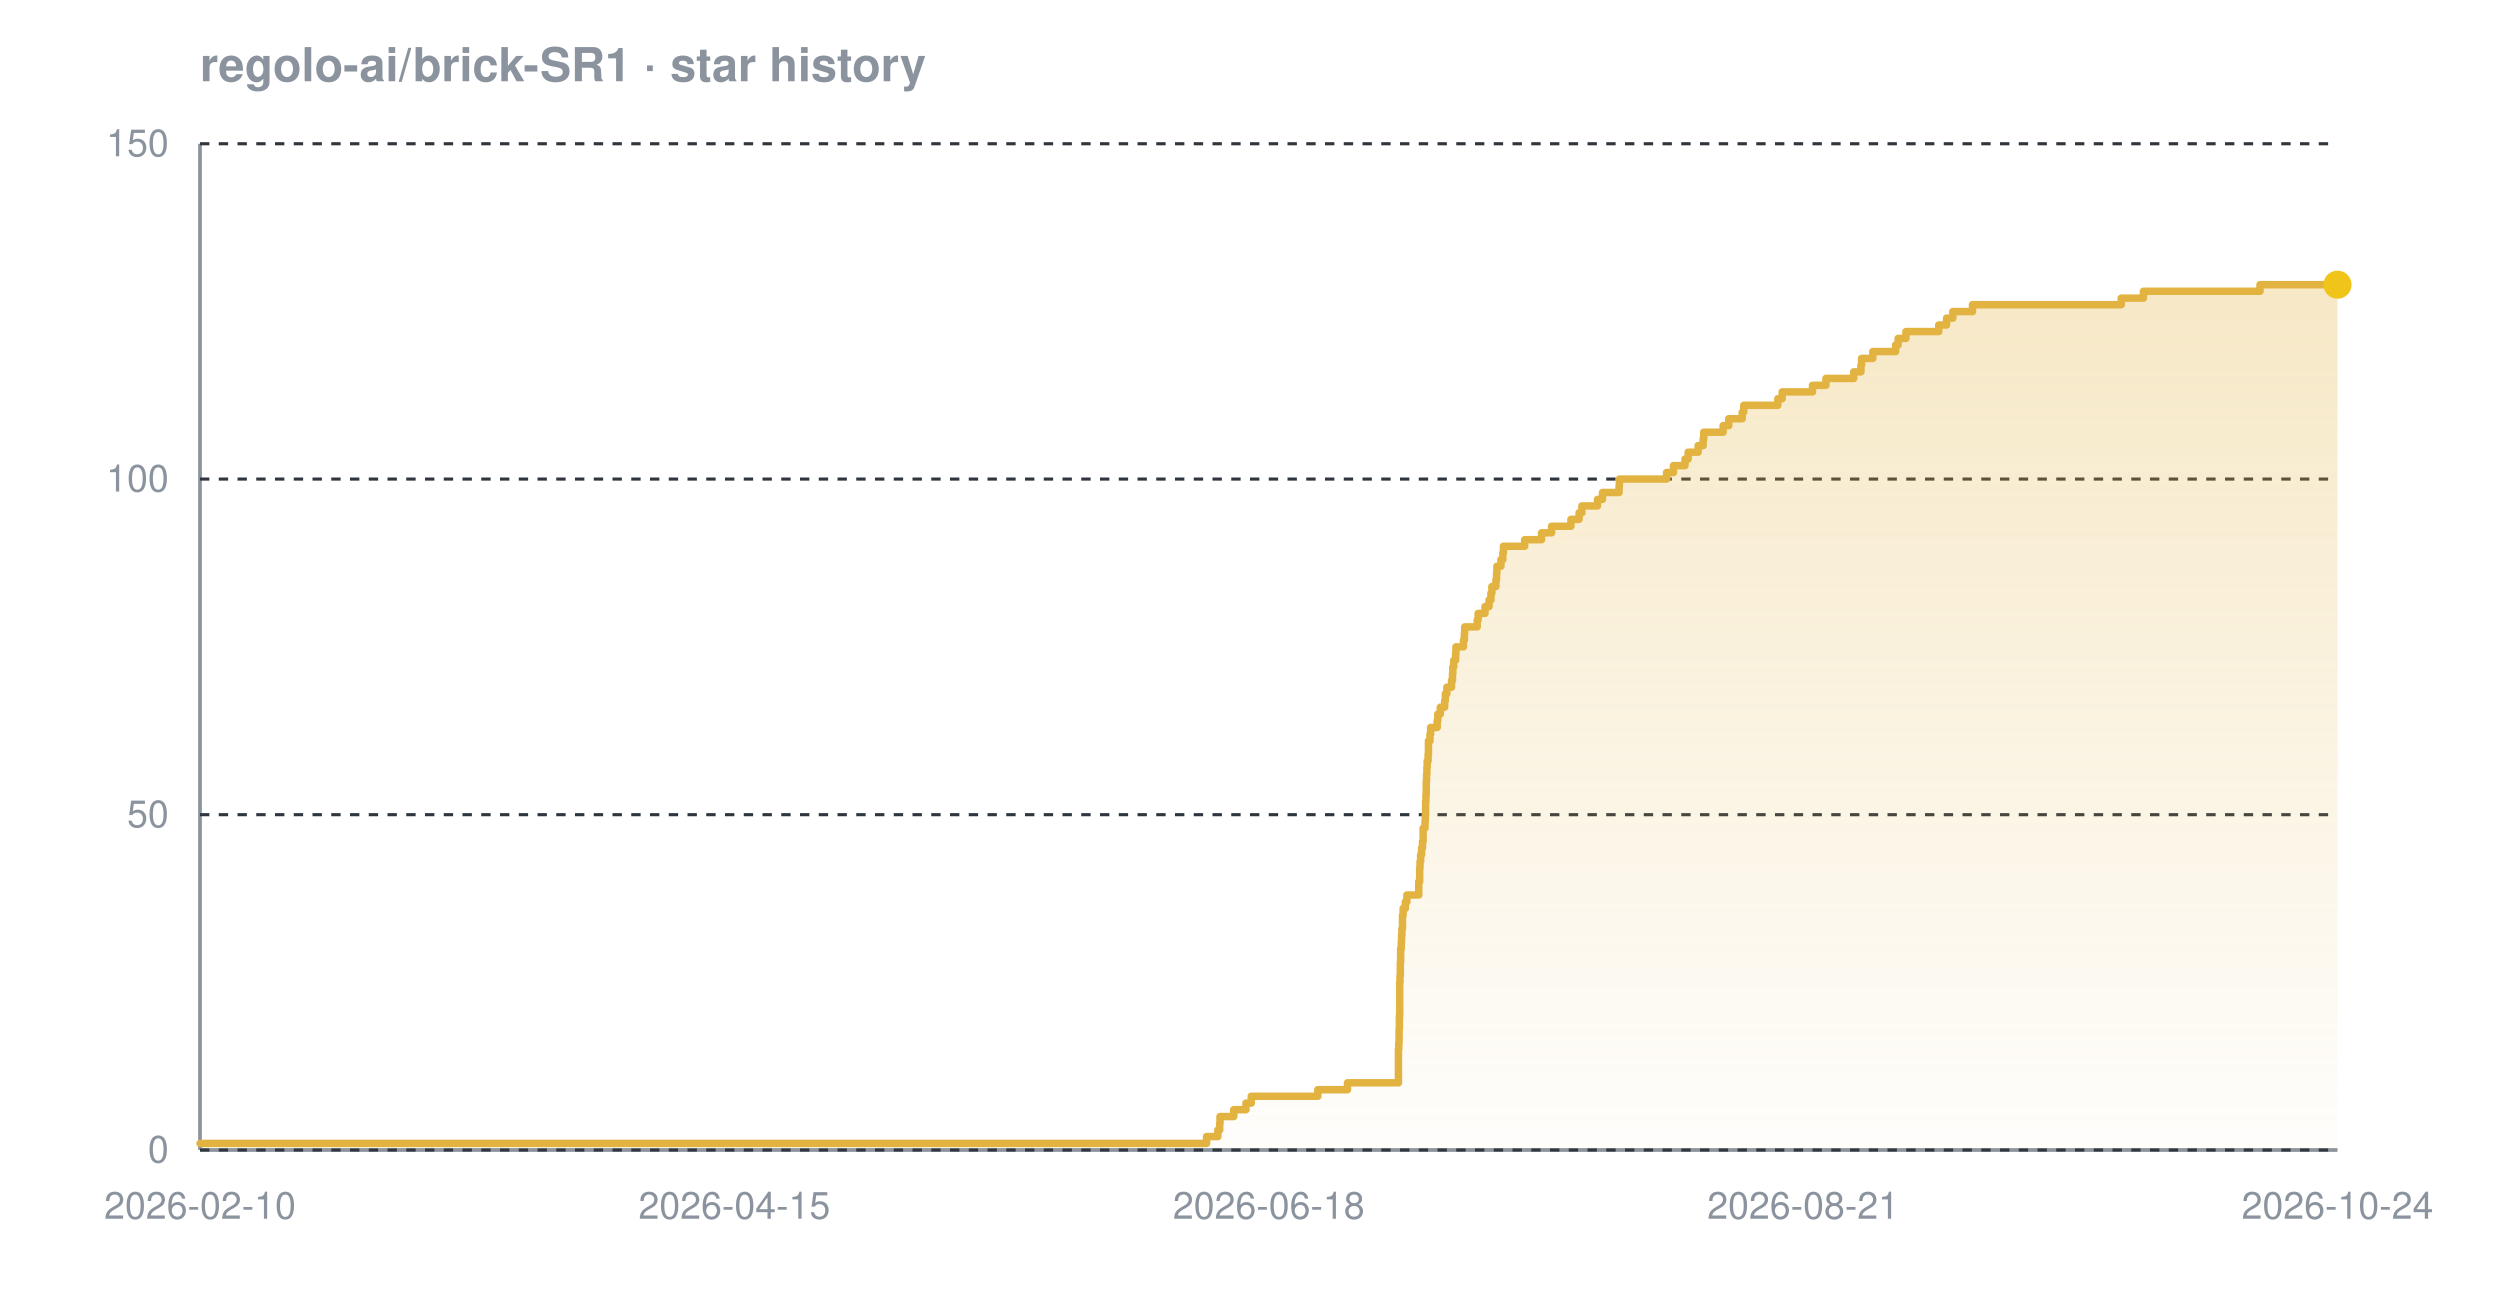
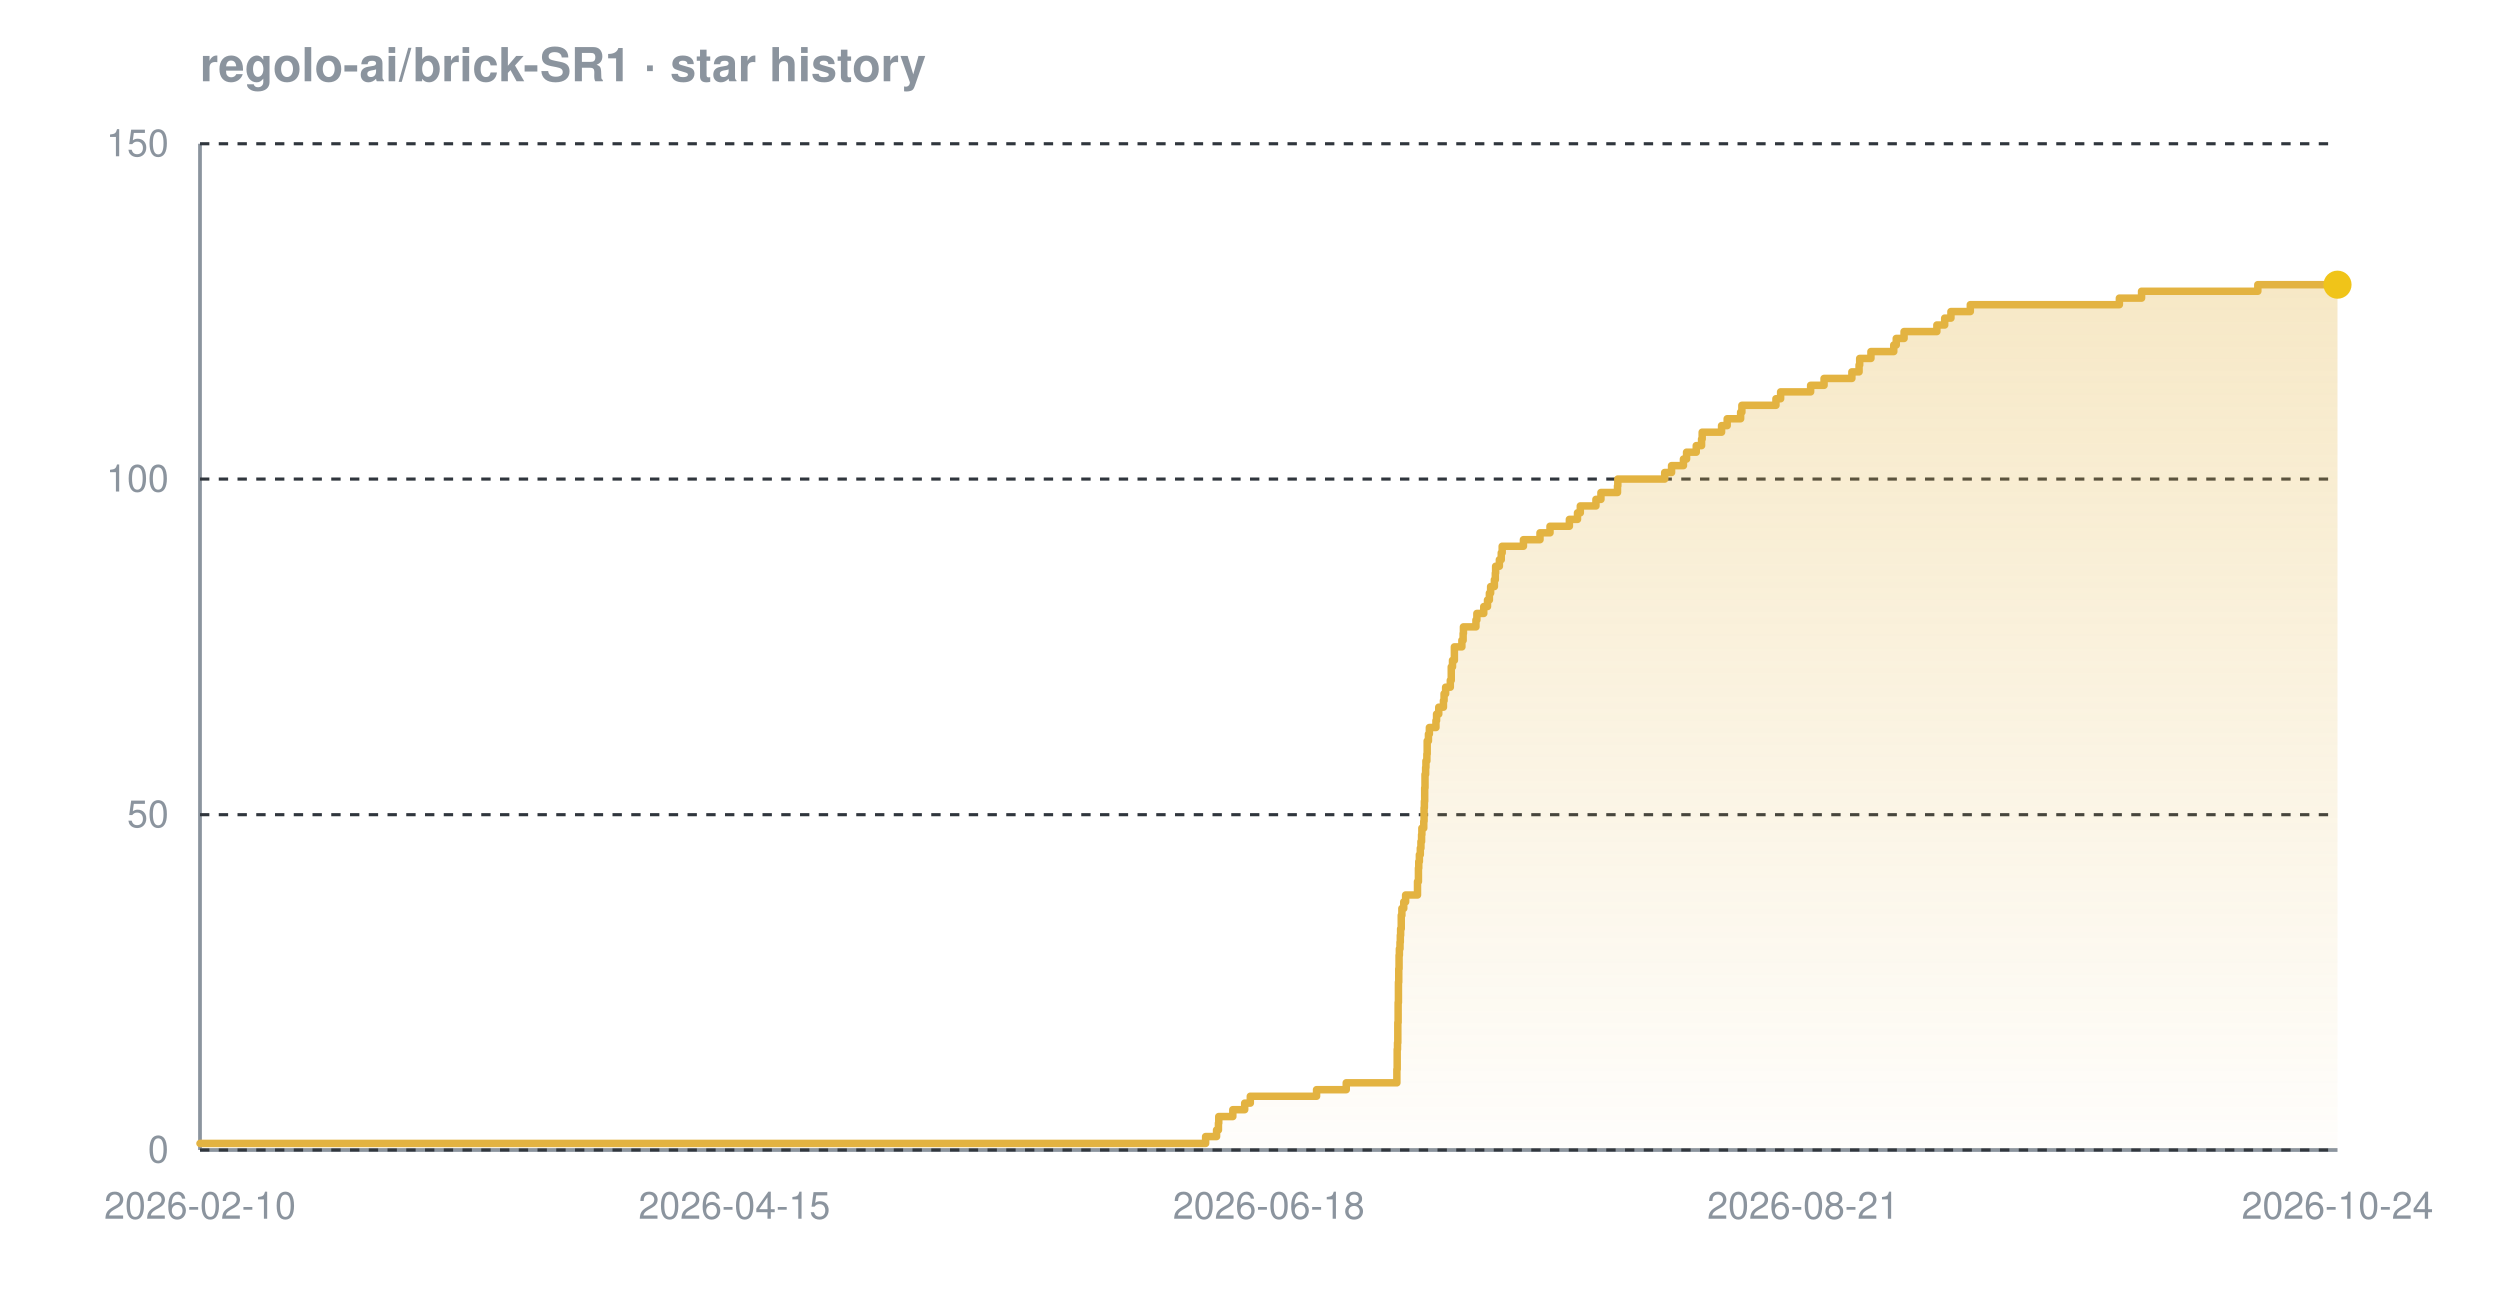
<svg xmlns="http://www.w3.org/2000/svg" width="800" height="420" viewBox="0 0 800 420" font-family="-apple-system,BlinkMacSystemFont,'Segoe UI',Helvetica,Arial,sans-serif" role="img" aria-label="Star history chart for regolo-ai/brick-SR1">
  <defs>
    <linearGradient id="grad-dark" x1="0" y1="0" x2="0" y2="1">
      <stop offset="0%" stop-color="#e3b341" stop-opacity="0.30" />
      <stop offset="100%" stop-color="#e3b341" stop-opacity="0.02" />
    </linearGradient>
  </defs>
  <text x="64" y="26" font-size="15" font-weight="600" fill="#8b949e">regolo-ai/brick-SR1 · star history</text>
  <line x1="64" y1="368" x2="748" y2="368" stroke="#8b949e" stroke-width="1.2" />
  <line x1="64" y1="46" x2="64" y2="368" stroke="#8b949e" stroke-width="1.2" />
  <line x1="64" y1="368.0" x2="748" y2="368.0" stroke="#30363d" stroke-width="1" stroke-dasharray="3 3" />
  <line x1="64" y1="260.7" x2="748" y2="260.7" stroke="#30363d" stroke-width="1" stroke-dasharray="3 3" />
  <line x1="64" y1="153.3" x2="748" y2="153.3" stroke="#30363d" stroke-width="1" stroke-dasharray="3 3" />
  <line x1="64" y1="46.0" x2="748" y2="46.0" stroke="#30363d" stroke-width="1" stroke-dasharray="3 3" />
-   <path d="M 64.0 365.9 L 386.1 365.9 L 386.1 363.7 L 389.7 363.7 L 389.7 361.6 L 390.3 361.6 L 390.3 359.4 L 390.4 359.4 L 390.4 357.3 L 394.8 357.3 L 394.8 355.1 L 398.7 355.1 L 398.7 353.0 L 400.4 353.0 L 400.4 350.8 L 421.7 350.8 L 421.7 348.7 L 431.2 348.7 L 431.2 346.5 L 447.5 346.5 L 447.5 344.4 L 447.5 344.4 L 447.5 342.2 L 447.5 342.2 L 447.5 340.1 L 447.5 340.1 L 447.5 337.9 L 447.5 337.9 L 447.5 335.8 L 447.6 335.8 L 447.6 333.7 L 447.7 333.7 L 447.7 331.5 L 447.7 331.5 L 447.7 329.4 L 447.8 329.4 L 447.8 327.2 L 447.8 327.2 L 447.8 325.1 L 447.9 325.1 L 447.9 322.9 L 447.9 322.9 L 447.9 320.8 L 447.9 320.8 L 447.9 318.6 L 447.9 318.6 L 447.9 316.5 L 447.9 316.5 L 447.9 314.3 L 448.0 314.3 L 448.0 312.2 L 448.1 312.2 L 448.1 310.0 L 448.1 310.0 L 448.1 307.9 L 448.2 307.9 L 448.2 305.7 L 448.2 305.7 L 448.2 303.6 L 448.4 303.6 L 448.4 301.5 L 448.5 301.5 L 448.5 299.3 L 448.6 299.3 L 448.6 297.2 L 448.8 297.2 L 448.8 295.0 L 448.8 295.0 L 448.8 292.9 L 449.0 292.9 L 449.0 290.7 L 449.7 290.7 L 449.7 288.6 L 450.2 288.6 L 450.2 286.4 L 454.0 286.4 L 454.0 284.3 L 454.0 284.3 L 454.0 282.1 L 454.3 282.1 L 454.3 280.0 L 454.3 280.0 L 454.3 277.8 L 454.4 277.8 L 454.4 275.7 L 454.6 275.7 L 454.6 273.5 L 454.9 273.5 L 454.9 271.4 L 455.2 271.4 L 455.2 269.3 L 455.4 269.3 L 455.4 267.1 L 455.4 267.1 L 455.4 265.0 L 456.0 265.0 L 456.0 262.8 L 456.1 262.8 L 456.1 260.7 L 456.2 260.7 L 456.2 258.5 L 456.2 258.5 L 456.2 256.4 L 456.3 256.4 L 456.3 254.2 L 456.4 254.2 L 456.4 252.1 L 456.4 252.1 L 456.4 249.9 L 456.5 249.9 L 456.5 247.8 L 456.6 247.8 L 456.6 245.6 L 456.7 245.6 L 456.7 243.5 L 457.0 243.5 L 457.0 241.3 L 457.1 241.3 L 457.1 239.2 L 457.1 239.2 L 457.1 237.1 L 457.6 237.1 L 457.6 234.9 L 457.8 234.9 L 457.8 232.8 L 459.9 232.8 L 459.9 230.6 L 460.1 230.6 L 460.1 228.5 L 460.9 228.5 L 460.9 226.3 L 462.3 226.3 L 462.3 224.2 L 462.5 224.2 L 462.5 222.0 L 463.0 222.0 L 463.0 219.9 L 464.5 219.9 L 464.5 217.7 L 464.8 217.7 L 464.8 215.6 L 464.9 215.6 L 464.9 213.4 L 465.2 213.4 L 465.2 211.3 L 465.8 211.3 L 465.8 209.1 L 465.9 209.1 L 465.9 207.0 L 468.3 207.0 L 468.3 204.9 L 468.6 204.9 L 468.6 202.7 L 468.7 202.7 L 468.7 200.6 L 472.7 200.6 L 472.7 198.4 L 473.0 198.4 L 473.0 196.3 L 475.2 196.3 L 475.2 194.1 L 476.5 194.1 L 476.5 192.0 L 477.1 192.0 L 477.1 189.8 L 477.4 189.8 L 477.4 187.7 L 478.7 187.7 L 478.7 185.5 L 478.9 185.5 L 478.9 183.4 L 479.0 183.4 L 479.0 181.2 L 480.3 181.2 L 480.3 179.1 L 480.9 179.1 L 480.9 176.9 L 481.1 176.9 L 481.1 174.8 L 487.9 174.8 L 487.9 172.7 L 493.3 172.7 L 493.3 170.5 L 496.5 170.5 L 496.5 168.4 L 502.7 168.4 L 502.7 166.2 L 505.3 166.2 L 505.3 164.1 L 506.2 164.1 L 506.2 161.9 L 511.2 161.9 L 511.2 159.8 L 512.8 159.8 L 512.8 157.6 L 518.1 157.6 L 518.1 155.5 L 518.2 155.5 L 518.2 153.3 L 533.3 153.3 L 533.3 151.2 L 535.5 151.2 L 535.5 149.0 L 539.2 149.0 L 539.2 146.9 L 540.2 146.9 L 540.2 144.7 L 543.4 144.7 L 543.4 142.6 L 545.0 142.6 L 545.0 140.5 L 545.2 140.5 L 545.2 138.3 L 551.4 138.3 L 551.4 136.2 L 553.2 136.2 L 553.2 134.0 L 557.5 134.0 L 557.5 131.9 L 558.0 131.9 L 558.0 129.7 L 568.9 129.7 L 568.9 127.6 L 570.3 127.6 L 570.3 125.4 L 580.0 125.4 L 580.0 123.3 L 584.3 123.3 L 584.3 121.1 L 593.2 121.1 L 593.2 119.0 L 595.5 119.0 L 595.5 116.8 L 595.7 116.8 L 595.7 114.7 L 599.3 114.7 L 599.3 112.5 L 606.6 112.5 L 606.6 110.4 L 607.4 110.4 L 607.4 108.3 L 609.9 108.3 L 609.9 106.1 L 620.4 106.1 L 620.4 104.0 L 622.9 104.0 L 622.9 101.8 L 624.9 101.8 L 624.9 99.7 L 631.2 99.7 L 631.2 97.5 L 678.8 97.5 L 678.8 95.4 L 685.9 95.4 L 685.9 93.2 L 723.2 93.2 L 723.2 91.1 L 748.0 91.1 L 748.0 91.1 L 748.0 368.0 L 64.0 368.0 Z" fill="url(#grad-dark)" />
-   <path d="M 64.0 365.9 L 386.1 365.9 L 386.1 363.7 L 389.7 363.7 L 389.7 361.6 L 390.3 361.6 L 390.3 359.4 L 390.4 359.4 L 390.4 357.3 L 394.8 357.3 L 394.8 355.1 L 398.7 355.1 L 398.7 353.0 L 400.4 353.0 L 400.4 350.8 L 421.7 350.8 L 421.7 348.7 L 431.2 348.7 L 431.2 346.5 L 447.5 346.5 L 447.5 344.4 L 447.5 344.4 L 447.5 342.2 L 447.5 342.2 L 447.5 340.1 L 447.5 340.1 L 447.5 337.9 L 447.5 337.9 L 447.5 335.8 L 447.6 335.8 L 447.6 333.7 L 447.7 333.7 L 447.7 331.5 L 447.7 331.5 L 447.7 329.4 L 447.8 329.4 L 447.8 327.2 L 447.8 327.2 L 447.8 325.1 L 447.9 325.1 L 447.9 322.9 L 447.9 322.9 L 447.9 320.8 L 447.9 320.8 L 447.9 318.6 L 447.9 318.6 L 447.9 316.5 L 447.9 316.5 L 447.9 314.3 L 448.0 314.3 L 448.0 312.2 L 448.1 312.2 L 448.1 310.0 L 448.1 310.0 L 448.1 307.9 L 448.2 307.9 L 448.2 305.7 L 448.2 305.7 L 448.2 303.6 L 448.4 303.6 L 448.4 301.5 L 448.5 301.5 L 448.5 299.3 L 448.6 299.3 L 448.6 297.2 L 448.8 297.2 L 448.8 295.0 L 448.8 295.0 L 448.8 292.9 L 449.0 292.9 L 449.0 290.7 L 449.7 290.7 L 449.7 288.6 L 450.2 288.6 L 450.2 286.4 L 454.0 286.4 L 454.0 284.3 L 454.0 284.3 L 454.0 282.1 L 454.3 282.1 L 454.3 280.0 L 454.3 280.0 L 454.3 277.8 L 454.4 277.8 L 454.4 275.7 L 454.6 275.7 L 454.6 273.5 L 454.9 273.5 L 454.9 271.4 L 455.2 271.4 L 455.2 269.3 L 455.4 269.3 L 455.4 267.1 L 455.4 267.1 L 455.4 265.0 L 456.0 265.0 L 456.0 262.8 L 456.1 262.8 L 456.1 260.7 L 456.2 260.7 L 456.2 258.5 L 456.2 258.5 L 456.2 256.4 L 456.3 256.4 L 456.3 254.2 L 456.4 254.2 L 456.4 252.1 L 456.4 252.1 L 456.4 249.9 L 456.5 249.9 L 456.5 247.8 L 456.6 247.8 L 456.6 245.6 L 456.7 245.6 L 456.7 243.5 L 457.0 243.5 L 457.0 241.3 L 457.1 241.3 L 457.1 239.2 L 457.1 239.2 L 457.1 237.1 L 457.6 237.1 L 457.6 234.9 L 457.8 234.9 L 457.8 232.8 L 459.9 232.8 L 459.9 230.6 L 460.1 230.6 L 460.1 228.5 L 460.9 228.5 L 460.9 226.3 L 462.3 226.3 L 462.3 224.2 L 462.5 224.2 L 462.5 222.0 L 463.0 222.0 L 463.0 219.9 L 464.5 219.9 L 464.5 217.7 L 464.8 217.7 L 464.8 215.6 L 464.9 215.6 L 464.9 213.4 L 465.2 213.4 L 465.2 211.3 L 465.8 211.3 L 465.8 209.1 L 465.9 209.1 L 465.9 207.0 L 468.3 207.0 L 468.3 204.9 L 468.6 204.9 L 468.6 202.7 L 468.7 202.7 L 468.7 200.6 L 472.7 200.6 L 472.7 198.4 L 473.0 198.4 L 473.0 196.3 L 475.2 196.3 L 475.2 194.1 L 476.5 194.1 L 476.5 192.0 L 477.1 192.0 L 477.1 189.8 L 477.4 189.8 L 477.4 187.7 L 478.7 187.7 L 478.7 185.5 L 478.9 185.5 L 478.9 183.4 L 479.0 183.4 L 479.0 181.2 L 480.3 181.2 L 480.3 179.1 L 480.9 179.1 L 480.9 176.9 L 481.1 176.9 L 481.1 174.8 L 487.9 174.8 L 487.9 172.7 L 493.3 172.7 L 493.3 170.5 L 496.5 170.5 L 496.5 168.4 L 502.7 168.4 L 502.7 166.2 L 505.3 166.2 L 505.3 164.1 L 506.2 164.1 L 506.2 161.9 L 511.2 161.9 L 511.2 159.8 L 512.8 159.8 L 512.8 157.6 L 518.1 157.6 L 518.1 155.5 L 518.2 155.5 L 518.2 153.3 L 533.3 153.3 L 533.3 151.2 L 535.5 151.2 L 535.5 149.0 L 539.2 149.0 L 539.2 146.9 L 540.2 146.9 L 540.2 144.7 L 543.4 144.7 L 543.4 142.6 L 545.0 142.6 L 545.0 140.5 L 545.2 140.5 L 545.2 138.3 L 551.4 138.3 L 551.4 136.2 L 553.2 136.2 L 553.2 134.0 L 557.5 134.0 L 557.5 131.9 L 558.0 131.9 L 558.0 129.7 L 568.9 129.7 L 568.9 127.6 L 570.3 127.6 L 570.3 125.4 L 580.0 125.4 L 580.0 123.3 L 584.3 123.3 L 584.3 121.1 L 593.2 121.1 L 593.2 119.0 L 595.5 119.0 L 595.5 116.8 L 595.7 116.8 L 595.7 114.7 L 599.3 114.7 L 599.3 112.5 L 606.6 112.5 L 606.6 110.4 L 607.4 110.4 L 607.4 108.3 L 609.9 108.3 L 609.9 106.1 L 620.4 106.1 L 620.4 104.0 L 622.9 104.0 L 622.9 101.8 L 624.9 101.8 L 624.9 99.7 L 631.2 99.7 L 631.2 97.5 L 678.8 97.5 L 678.8 95.4 L 685.9 95.4 L 685.9 93.2 L 723.2 93.2 L 723.2 91.1 L 748.0 91.1 L 748.0 91.1" fill="none" stroke="#e3b341" stroke-width="2.4" stroke-linejoin="round" stroke-linecap="round" />
+   <path d="M 64.0 365.9 L 385.8 365.9 L 385.8 363.7 L 389.3 363.7 L 389.3 361.6 L 389.9 361.6 L 389.9 359.4 L 390.0 359.4 L 390.0 357.3 L 394.5 357.3 L 394.5 355.1 L 398.3 355.1 L 398.3 353.0 L 400.1 353.0 L 400.1 350.8 L 421.3 350.8 L 421.3 348.7 L 430.8 348.7 L 430.8 346.5 L 447.0 346.5 L 447.0 344.4 L 447.0 344.4 L 447.0 342.2 L 447.1 342.2 L 447.1 340.1 L 447.1 340.1 L 447.1 337.9 L 447.1 337.9 L 447.1 335.8 L 447.2 335.8 L 447.2 333.7 L 447.3 333.7 L 447.3 331.5 L 447.3 331.5 L 447.3 329.4 L 447.3 329.4 L 447.3 327.2 L 447.4 327.2 L 447.4 325.1 L 447.4 325.1 L 447.4 322.9 L 447.4 322.9 L 447.4 320.8 L 447.5 320.8 L 447.5 318.6 L 447.5 318.6 L 447.5 316.5 L 447.5 316.5 L 447.5 314.3 L 447.6 314.3 L 447.6 312.2 L 447.6 312.2 L 447.6 310.0 L 447.7 310.0 L 447.7 307.9 L 447.7 307.9 L 447.7 305.7 L 447.8 305.7 L 447.8 303.6 L 448.0 303.6 L 448.0 301.5 L 448.1 301.5 L 448.1 299.3 L 448.2 299.3 L 448.2 297.2 L 448.4 297.2 L 448.4 295.0 L 448.4 295.0 L 448.4 292.9 L 448.6 292.9 L 448.6 290.7 L 449.2 290.7 L 449.2 288.6 L 449.8 288.6 L 449.8 286.4 L 453.6 286.4 L 453.6 284.3 L 453.6 284.3 L 453.6 282.1 L 453.9 282.1 L 453.9 280.0 L 453.9 280.0 L 453.9 277.8 L 454.0 277.8 L 454.0 275.7 L 454.2 275.7 L 454.2 273.5 L 454.5 273.5 L 454.5 271.4 L 454.7 271.4 L 454.7 269.3 L 454.9 269.3 L 454.9 267.1 L 455.0 267.1 L 455.0 265.0 L 455.6 265.0 L 455.6 262.8 L 455.7 262.8 L 455.7 260.7 L 455.7 260.7 L 455.7 258.5 L 455.8 258.5 L 455.8 256.4 L 455.9 256.4 L 455.9 254.2 L 455.9 254.2 L 455.9 252.1 L 456.0 252.1 L 456.0 249.9 L 456.0 249.9 L 456.0 247.8 L 456.2 247.8 L 456.2 245.6 L 456.3 245.6 L 456.3 243.5 L 456.6 243.5 L 456.6 241.3 L 456.7 241.3 L 456.7 239.2 L 456.7 239.2 L 456.7 237.1 L 457.1 237.1 L 457.1 234.9 L 457.4 234.9 L 457.4 232.8 L 459.5 232.8 L 459.5 230.6 L 459.7 230.6 L 459.7 228.5 L 460.4 228.5 L 460.4 226.3 L 461.9 226.3 L 461.9 224.2 L 462.1 224.2 L 462.1 222.0 L 462.6 222.0 L 462.6 219.9 L 464.1 219.9 L 464.1 217.7 L 464.4 217.7 L 464.4 215.6 L 464.4 215.6 L 464.4 213.4 L 464.8 213.4 L 464.8 211.3 L 465.4 211.3 L 465.4 209.1 L 465.4 209.1 L 465.4 207.0 L 467.8 207.0 L 467.8 204.9 L 468.2 204.9 L 468.2 202.7 L 468.3 202.7 L 468.3 200.6 L 472.3 200.6 L 472.3 198.4 L 472.6 198.4 L 472.6 196.3 L 474.8 196.3 L 474.8 194.1 L 476.0 194.1 L 476.0 192.0 L 476.6 192.0 L 476.6 189.8 L 477.0 189.8 L 477.0 187.7 L 478.2 187.7 L 478.2 185.5 L 478.5 185.5 L 478.5 183.4 L 478.6 183.4 L 478.6 181.2 L 479.8 181.2 L 479.8 179.1 L 480.4 179.1 L 480.4 176.9 L 480.7 176.9 L 480.7 174.8 L 487.5 174.8 L 487.5 172.7 L 492.8 172.7 L 492.8 170.5 L 496.0 170.5 L 496.0 168.4 L 502.2 168.4 L 502.2 166.2 L 504.8 166.2 L 504.8 164.1 L 505.7 164.1 L 505.7 161.9 L 510.7 161.9 L 510.7 159.8 L 512.3 159.8 L 512.3 157.6 L 517.6 157.6 L 517.6 155.5 L 517.7 155.5 L 517.7 153.3 L 532.7 153.3 L 532.7 151.2 L 534.9 151.2 L 534.9 149.0 L 538.7 149.0 L 538.7 146.9 L 539.7 146.9 L 539.7 144.7 L 542.8 144.7 L 542.8 142.6 L 544.5 142.6 L 544.5 140.5 L 544.7 140.5 L 544.7 138.3 L 550.9 138.3 L 550.9 136.2 L 552.7 136.2 L 552.7 134.0 L 557.0 134.0 L 557.0 131.9 L 557.4 131.9 L 557.4 129.7 L 568.3 129.7 L 568.3 127.6 L 569.8 127.6 L 569.8 125.4 L 579.4 125.4 L 579.4 123.3 L 583.7 123.3 L 583.7 121.1 L 592.6 121.1 L 592.6 119.0 L 594.9 119.0 L 594.9 116.8 L 595.1 116.8 L 595.1 114.7 L 598.7 114.7 L 598.7 112.5 L 606.0 112.5 L 606.0 110.4 L 606.8 110.4 L 606.8 108.3 L 609.3 108.3 L 609.3 106.1 L 619.8 106.1 L 619.8 104.0 L 622.3 104.0 L 622.3 101.8 L 624.3 101.8 L 624.3 99.7 L 630.5 99.7 L 630.5 97.5 L 678.2 97.5 L 678.2 95.4 L 685.3 95.4 L 685.3 93.2 L 722.5 93.2 L 722.5 91.1 L 748.0 91.1 L 748.0 91.1 L 748.0 368.0 L 64.0 368.0 Z" fill="url(#grad-dark)" />
+   <path d="M 64.0 365.9 L 385.8 365.9 L 385.8 363.7 L 389.3 363.7 L 389.3 361.6 L 389.9 361.6 L 389.9 359.4 L 390.0 359.4 L 390.0 357.3 L 394.5 357.3 L 394.5 355.1 L 398.3 355.1 L 398.3 353.0 L 400.1 353.0 L 400.1 350.8 L 421.3 350.8 L 421.3 348.7 L 430.8 348.7 L 430.8 346.5 L 447.0 346.5 L 447.0 344.4 L 447.0 344.4 L 447.0 342.2 L 447.1 342.2 L 447.1 340.1 L 447.1 340.1 L 447.1 337.9 L 447.1 337.9 L 447.1 335.8 L 447.2 335.8 L 447.2 333.7 L 447.3 333.7 L 447.3 331.5 L 447.3 331.5 L 447.3 329.4 L 447.3 329.4 L 447.3 327.2 L 447.4 327.2 L 447.4 325.1 L 447.4 325.1 L 447.4 322.9 L 447.4 322.9 L 447.4 320.8 L 447.5 320.8 L 447.5 318.6 L 447.5 318.6 L 447.5 316.5 L 447.5 316.5 L 447.5 314.3 L 447.6 314.3 L 447.6 312.2 L 447.6 312.2 L 447.6 310.0 L 447.7 310.0 L 447.7 307.9 L 447.7 307.9 L 447.7 305.7 L 447.8 305.7 L 447.8 303.6 L 448.0 303.6 L 448.0 301.5 L 448.1 301.5 L 448.1 299.3 L 448.2 299.3 L 448.2 297.2 L 448.4 297.2 L 448.4 295.0 L 448.4 295.0 L 448.4 292.9 L 448.6 292.9 L 448.6 290.7 L 449.2 290.7 L 449.2 288.6 L 449.8 288.6 L 449.8 286.4 L 453.6 286.4 L 453.6 284.3 L 453.6 284.3 L 453.6 282.1 L 453.9 282.1 L 453.9 280.0 L 453.9 280.0 L 453.9 277.8 L 454.0 277.8 L 454.0 275.7 L 454.2 275.7 L 454.2 273.5 L 454.5 273.5 L 454.5 271.4 L 454.7 271.4 L 454.7 269.3 L 454.9 269.3 L 454.9 267.1 L 455.0 267.1 L 455.0 265.0 L 455.6 265.0 L 455.6 262.8 L 455.7 262.8 L 455.7 260.7 L 455.7 260.7 L 455.7 258.5 L 455.8 258.5 L 455.8 256.4 L 455.9 256.4 L 455.9 254.2 L 455.9 254.2 L 455.9 252.1 L 456.0 252.1 L 456.0 249.9 L 456.0 249.9 L 456.0 247.8 L 456.2 247.8 L 456.2 245.6 L 456.3 245.6 L 456.3 243.5 L 456.6 243.5 L 456.6 241.3 L 456.7 241.3 L 456.7 239.2 L 456.7 239.2 L 456.7 237.1 L 457.1 237.1 L 457.1 234.9 L 457.4 234.9 L 457.4 232.8 L 459.5 232.8 L 459.5 230.6 L 459.7 230.6 L 459.7 228.5 L 460.4 228.5 L 460.4 226.3 L 461.9 226.3 L 461.9 224.2 L 462.1 224.2 L 462.1 222.0 L 462.6 222.0 L 462.6 219.9 L 464.1 219.9 L 464.1 217.7 L 464.4 217.7 L 464.4 215.6 L 464.4 215.6 L 464.4 213.4 L 464.8 213.4 L 464.8 211.3 L 465.4 211.3 L 465.4 209.1 L 465.4 209.1 L 465.4 207.0 L 467.8 207.0 L 467.8 204.9 L 468.2 204.9 L 468.2 202.7 L 468.3 202.7 L 468.3 200.6 L 472.3 200.6 L 472.3 198.4 L 472.6 198.4 L 472.6 196.3 L 474.8 196.3 L 474.8 194.1 L 476.0 194.1 L 476.0 192.0 L 476.6 192.0 L 476.6 189.8 L 477.0 189.8 L 477.0 187.7 L 478.2 187.7 L 478.2 185.5 L 478.5 185.5 L 478.5 183.4 L 478.6 183.4 L 478.6 181.2 L 479.8 181.2 L 479.8 179.1 L 480.4 179.1 L 480.4 176.9 L 480.7 176.9 L 480.7 174.8 L 487.5 174.8 L 487.5 172.7 L 492.8 172.7 L 492.8 170.5 L 496.0 170.5 L 496.0 168.4 L 502.2 168.4 L 502.2 166.2 L 504.8 166.2 L 504.8 164.1 L 505.7 164.1 L 505.7 161.9 L 510.7 161.9 L 510.7 159.8 L 512.3 159.8 L 512.3 157.6 L 517.6 157.6 L 517.6 155.5 L 517.7 155.5 L 517.7 153.3 L 532.7 153.3 L 532.7 151.2 L 534.9 151.2 L 534.9 149.0 L 538.7 149.0 L 538.7 146.9 L 539.7 146.9 L 539.7 144.7 L 542.8 144.7 L 542.8 142.6 L 544.5 142.6 L 544.5 140.5 L 544.7 140.5 L 544.7 138.3 L 550.9 138.3 L 550.9 136.2 L 552.7 136.2 L 552.7 134.0 L 557.0 134.0 L 557.0 131.9 L 557.4 131.9 L 557.4 129.7 L 568.3 129.7 L 568.3 127.6 L 569.8 127.6 L 569.8 125.4 L 579.4 125.4 L 579.4 123.3 L 583.7 123.3 L 583.7 121.1 L 592.6 121.1 L 592.6 119.0 L 594.9 119.0 L 594.9 116.8 L 595.1 116.8 L 595.1 114.7 L 598.7 114.7 L 598.7 112.5 L 606.0 112.5 L 606.0 110.4 L 606.8 110.4 L 606.8 108.3 L 609.3 108.3 L 609.3 106.1 L 619.8 106.1 L 619.8 104.0 L 622.3 104.0 L 622.3 101.8 L 624.3 101.8 L 624.3 99.7 L 630.5 99.7 L 630.5 97.5 L 678.2 97.5 L 678.2 95.4 L 685.3 95.4 L 685.3 93.2 L 722.5 93.2 L 722.5 91.1 L 748.0 91.1 L 748.0 91.1" fill="none" stroke="#e3b341" stroke-width="2.4" stroke-linejoin="round" stroke-linecap="round" />
  <circle cx="748.0" cy="91.1" r="4.5" fill="#f0c419" />
  <text x="54" y="372.0" text-anchor="end" font-size="12" fill="#8b949e">0</text>
  <text x="54" y="264.7" text-anchor="end" font-size="12" fill="#8b949e">50</text>
  <text x="54" y="157.3" text-anchor="end" font-size="12" fill="#8b949e">100</text>
  <text x="54" y="50.0" text-anchor="end" font-size="12" fill="#8b949e">150</text>
  <text x="64.0" y="390" text-anchor="middle" font-size="12" fill="#8b949e">2026-02-10</text>
  <text x="235.0" y="390" text-anchor="middle" font-size="12" fill="#8b949e">2026-04-15</text>
  <text x="406.0" y="390" text-anchor="middle" font-size="12" fill="#8b949e">2026-06-18</text>
  <text x="577.0" y="390" text-anchor="middle" font-size="12" fill="#8b949e">2026-08-21</text>
  <text x="748.0" y="390" text-anchor="middle" font-size="12" fill="#8b949e">2026-10-24</text>
</svg>
